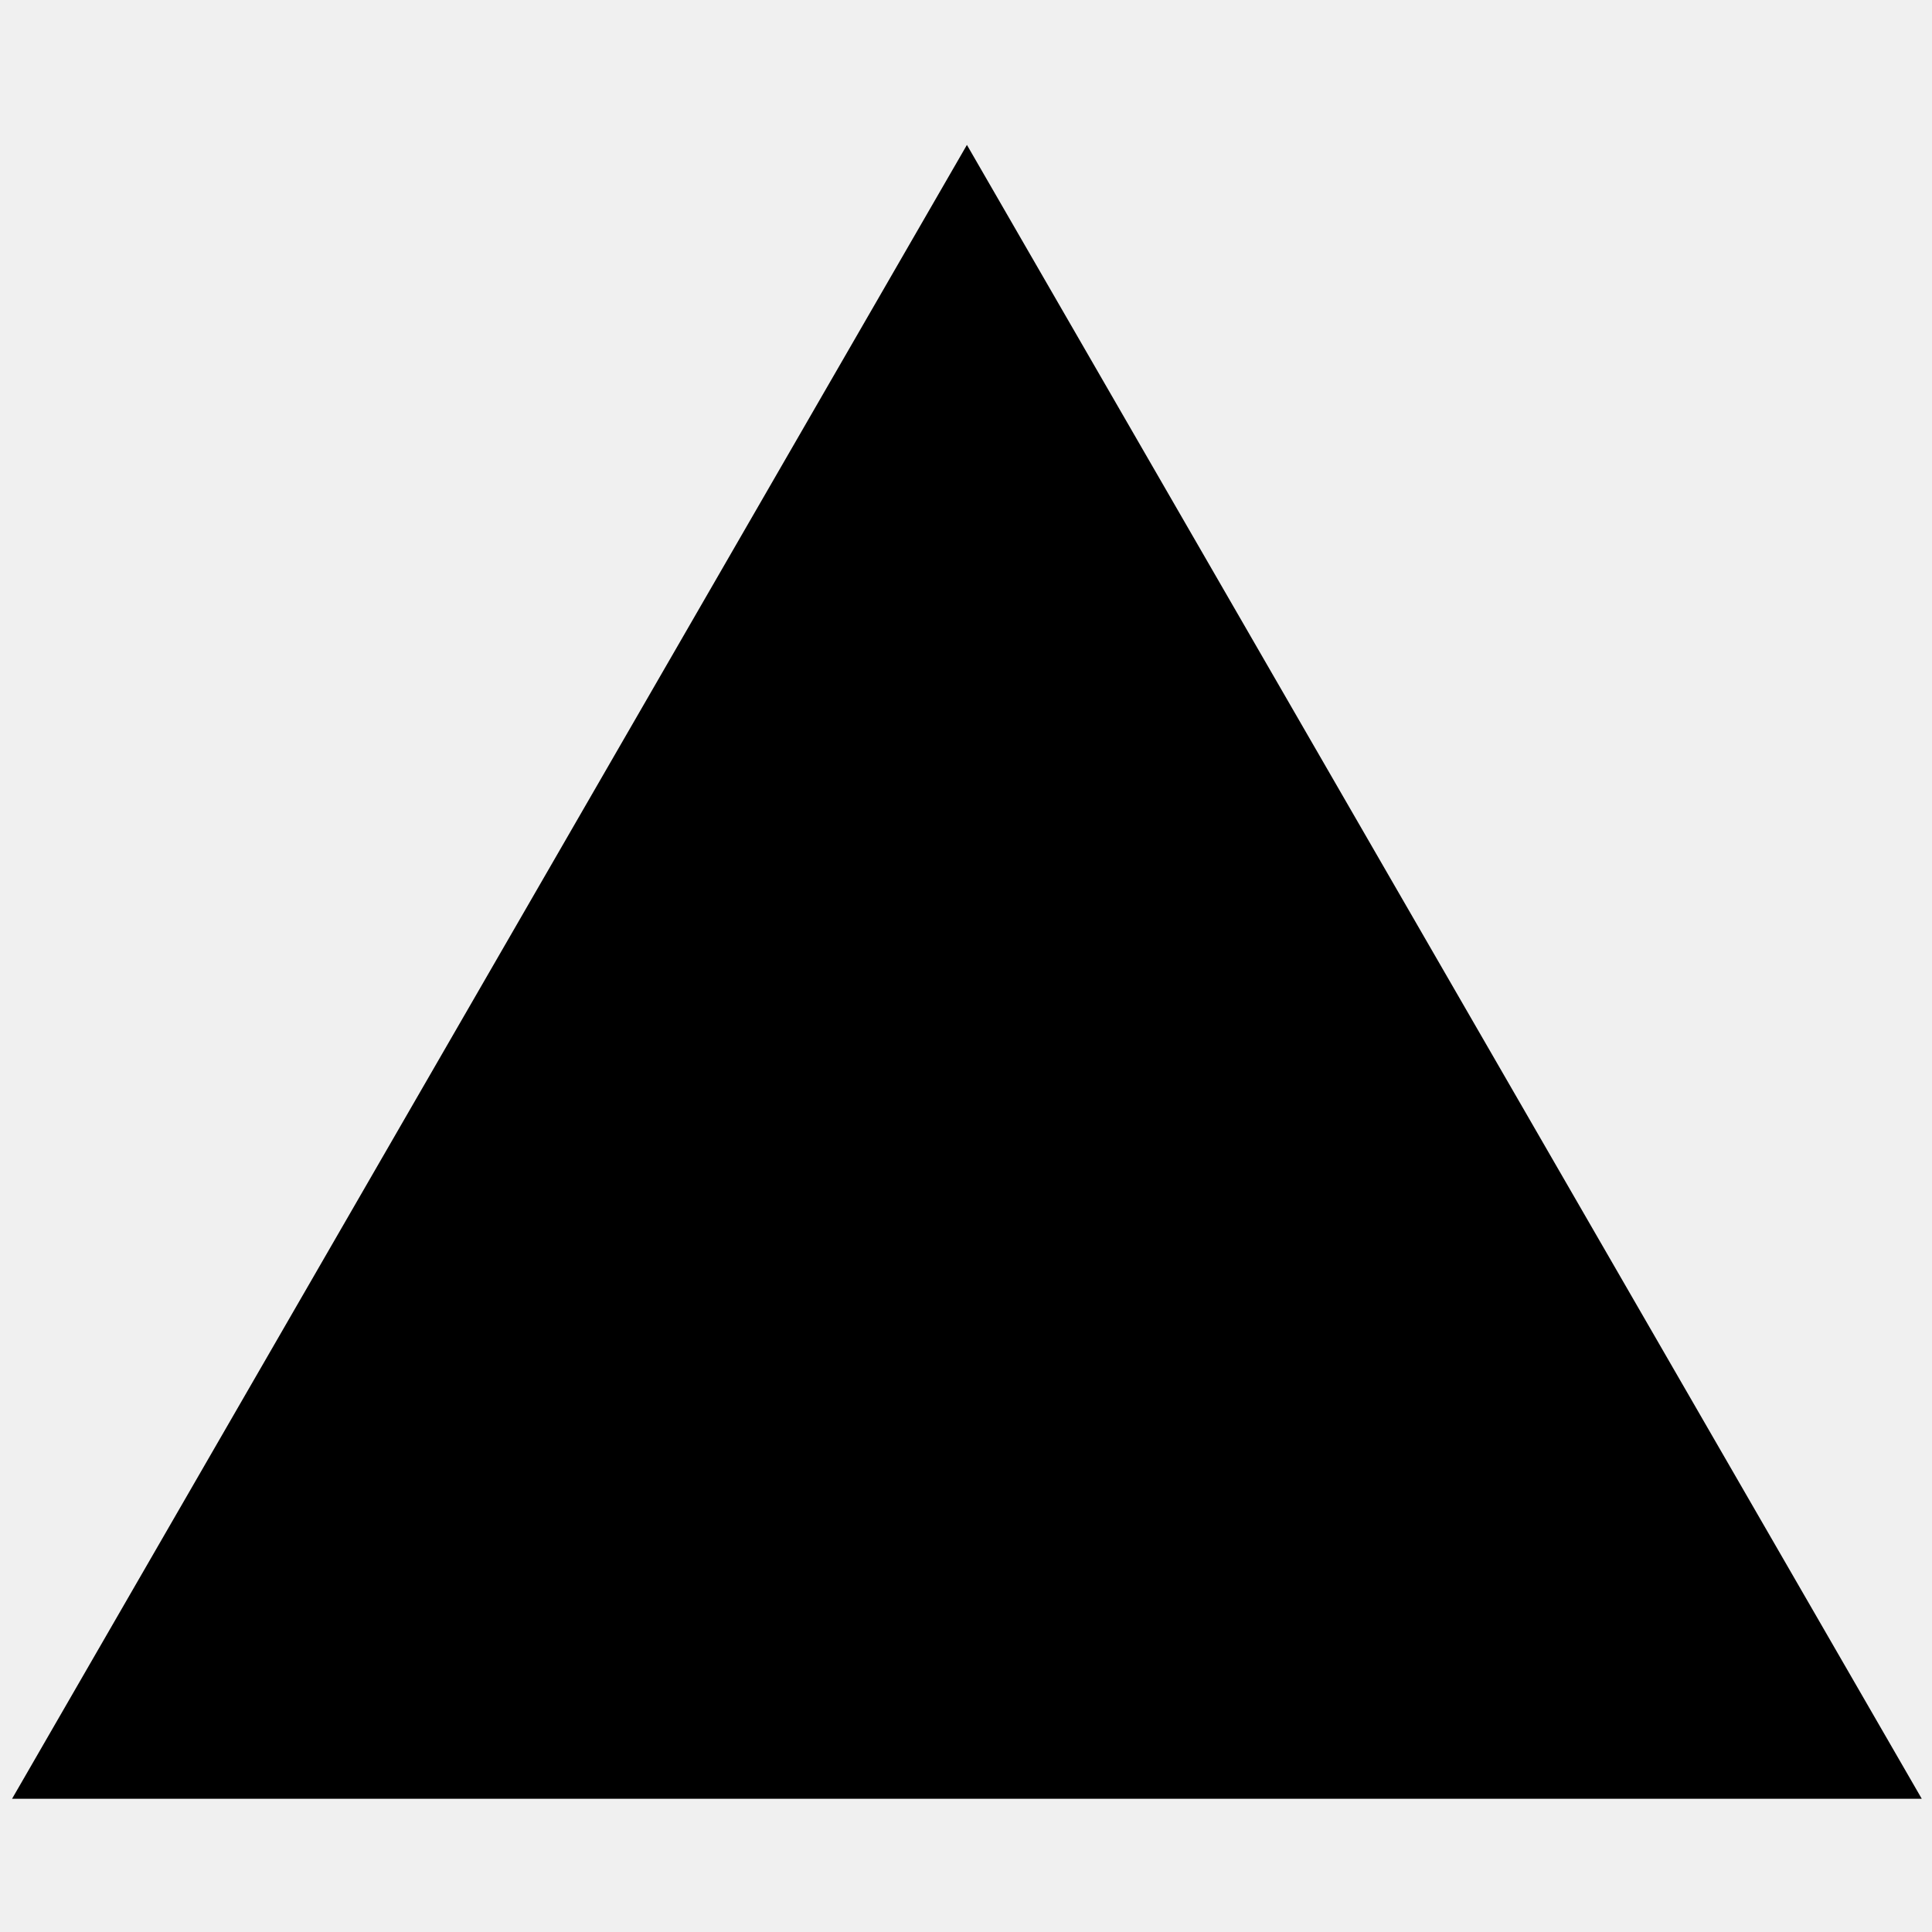
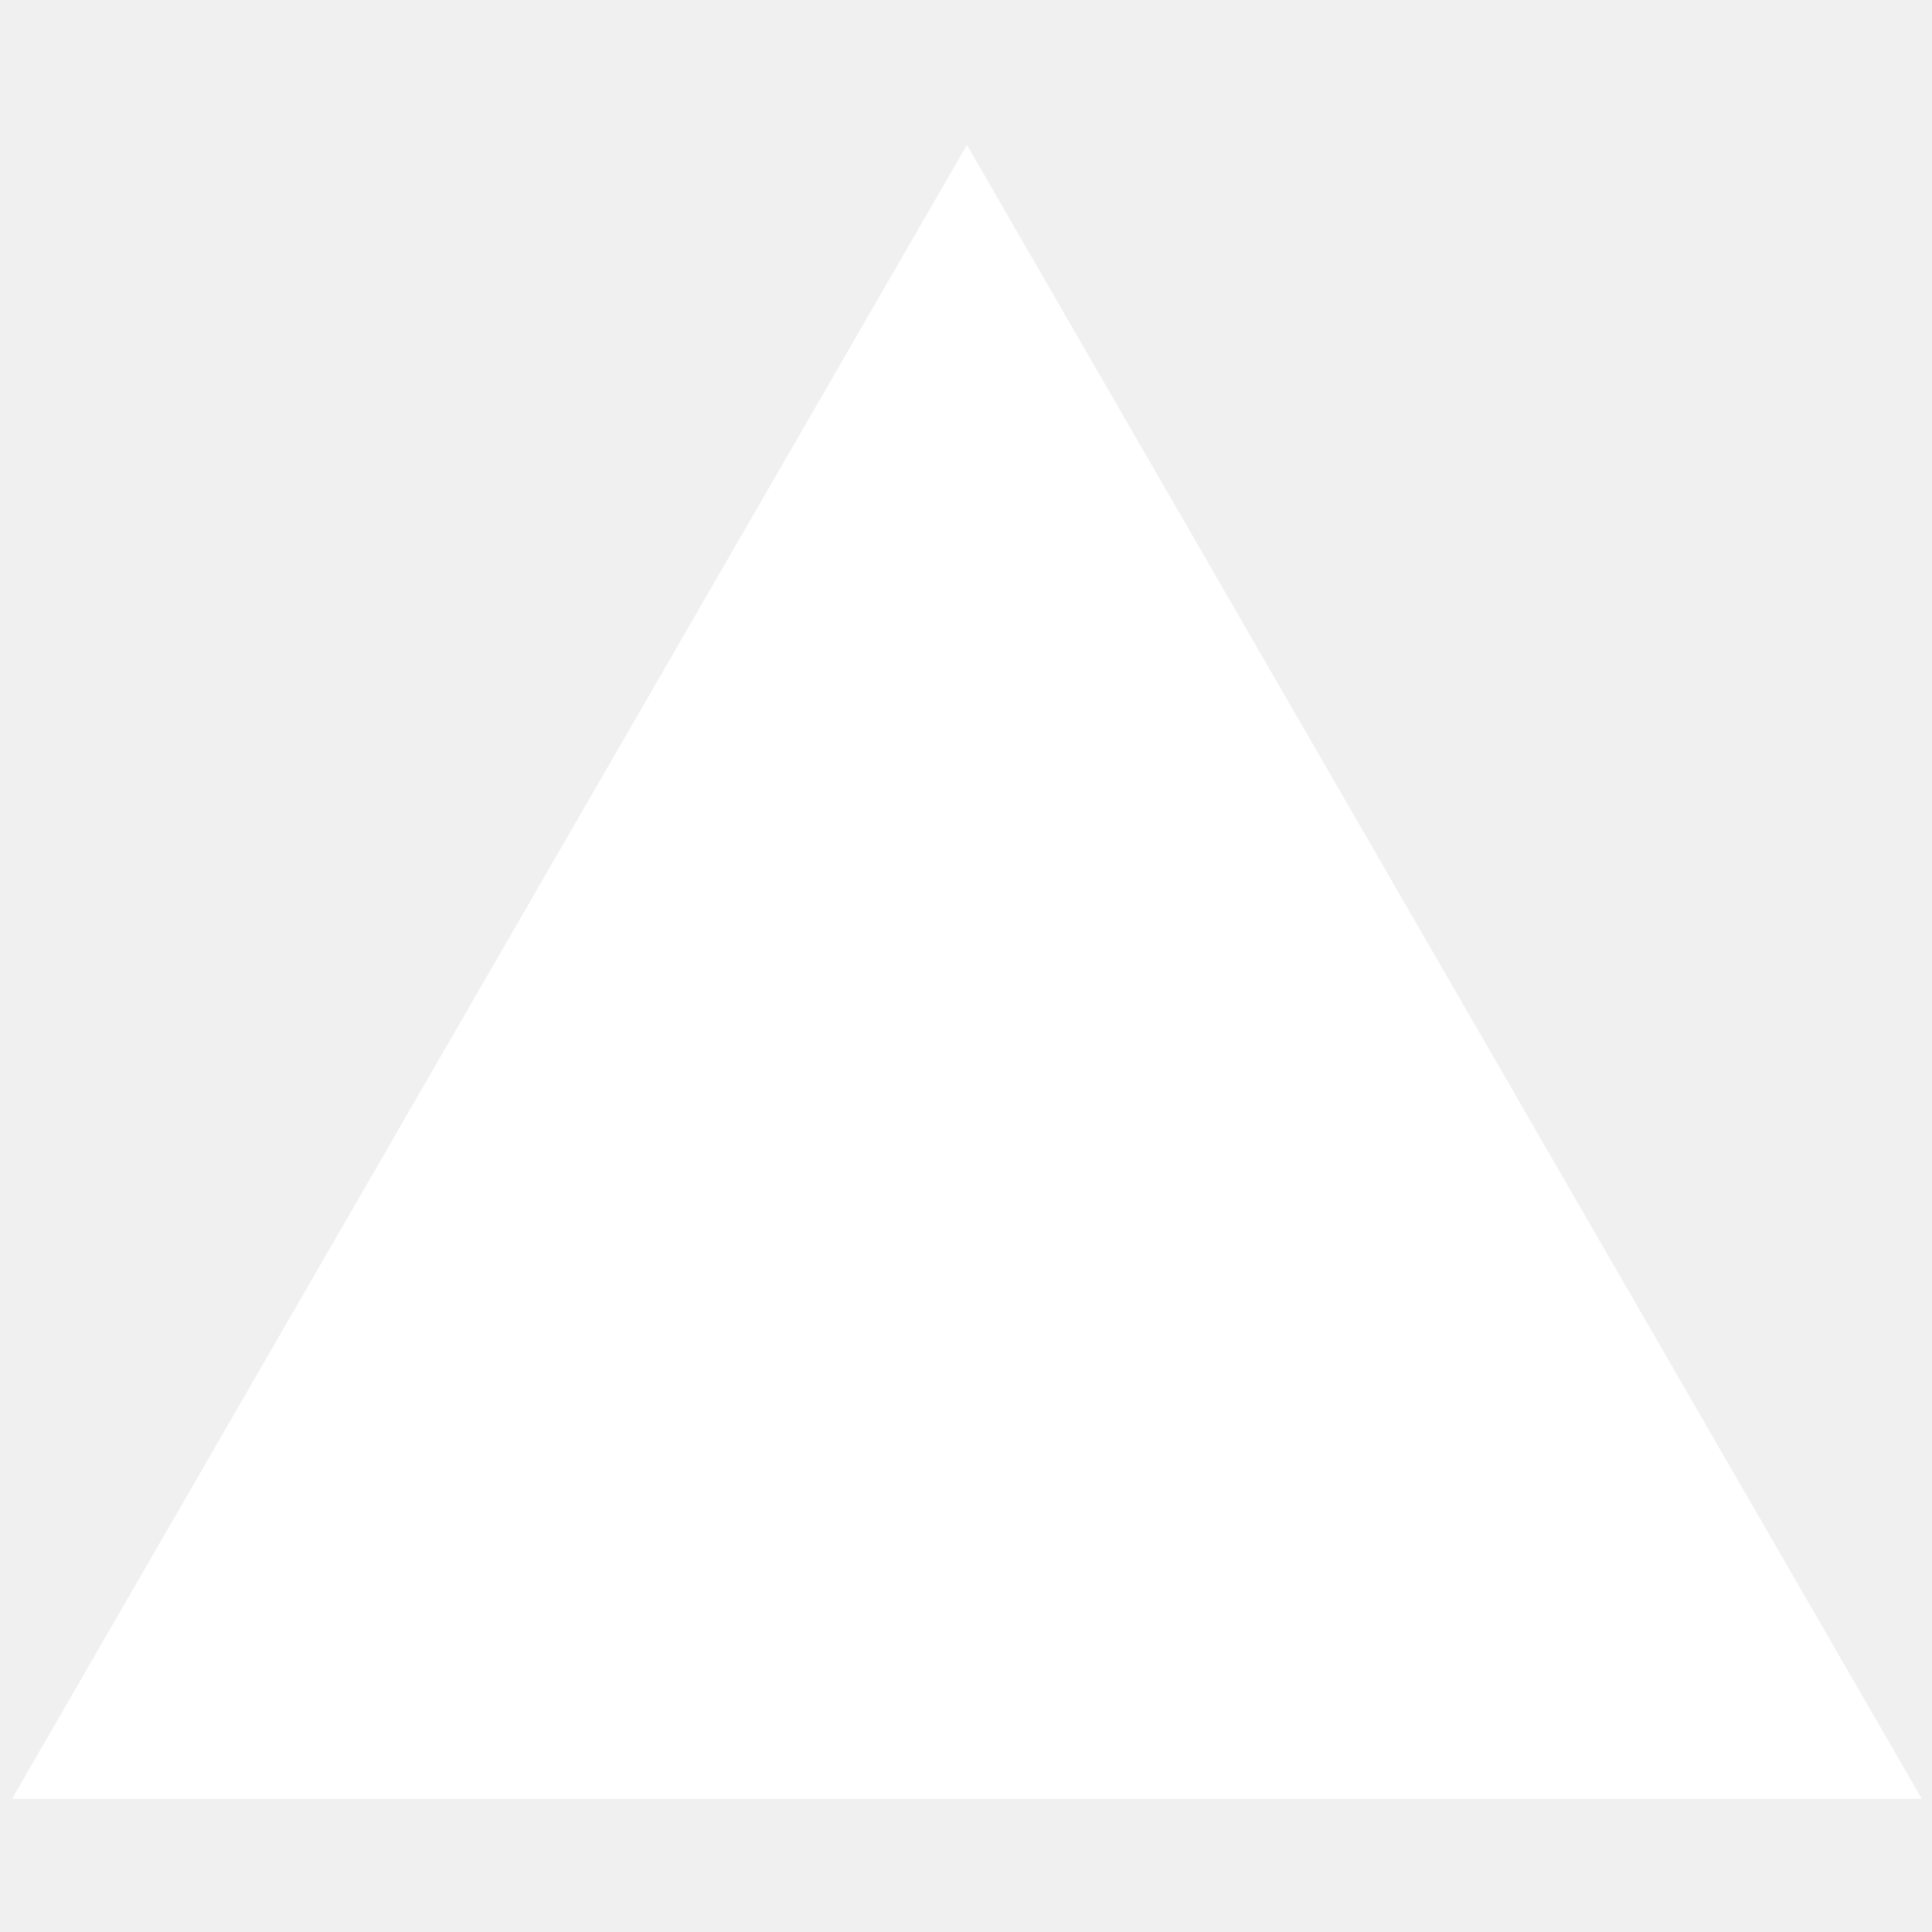
<svg xmlns="http://www.w3.org/2000/svg" width="160" height="160" viewBox="0 0 160 160" fill="none">
-   <path d="M80.076 12L159.152 148.965H1L80.076 12Z" fill="black" />
+   <path d="M80.076 12L159.152 148.965H1L80.076 12Z" fill="white" />
</svg>
